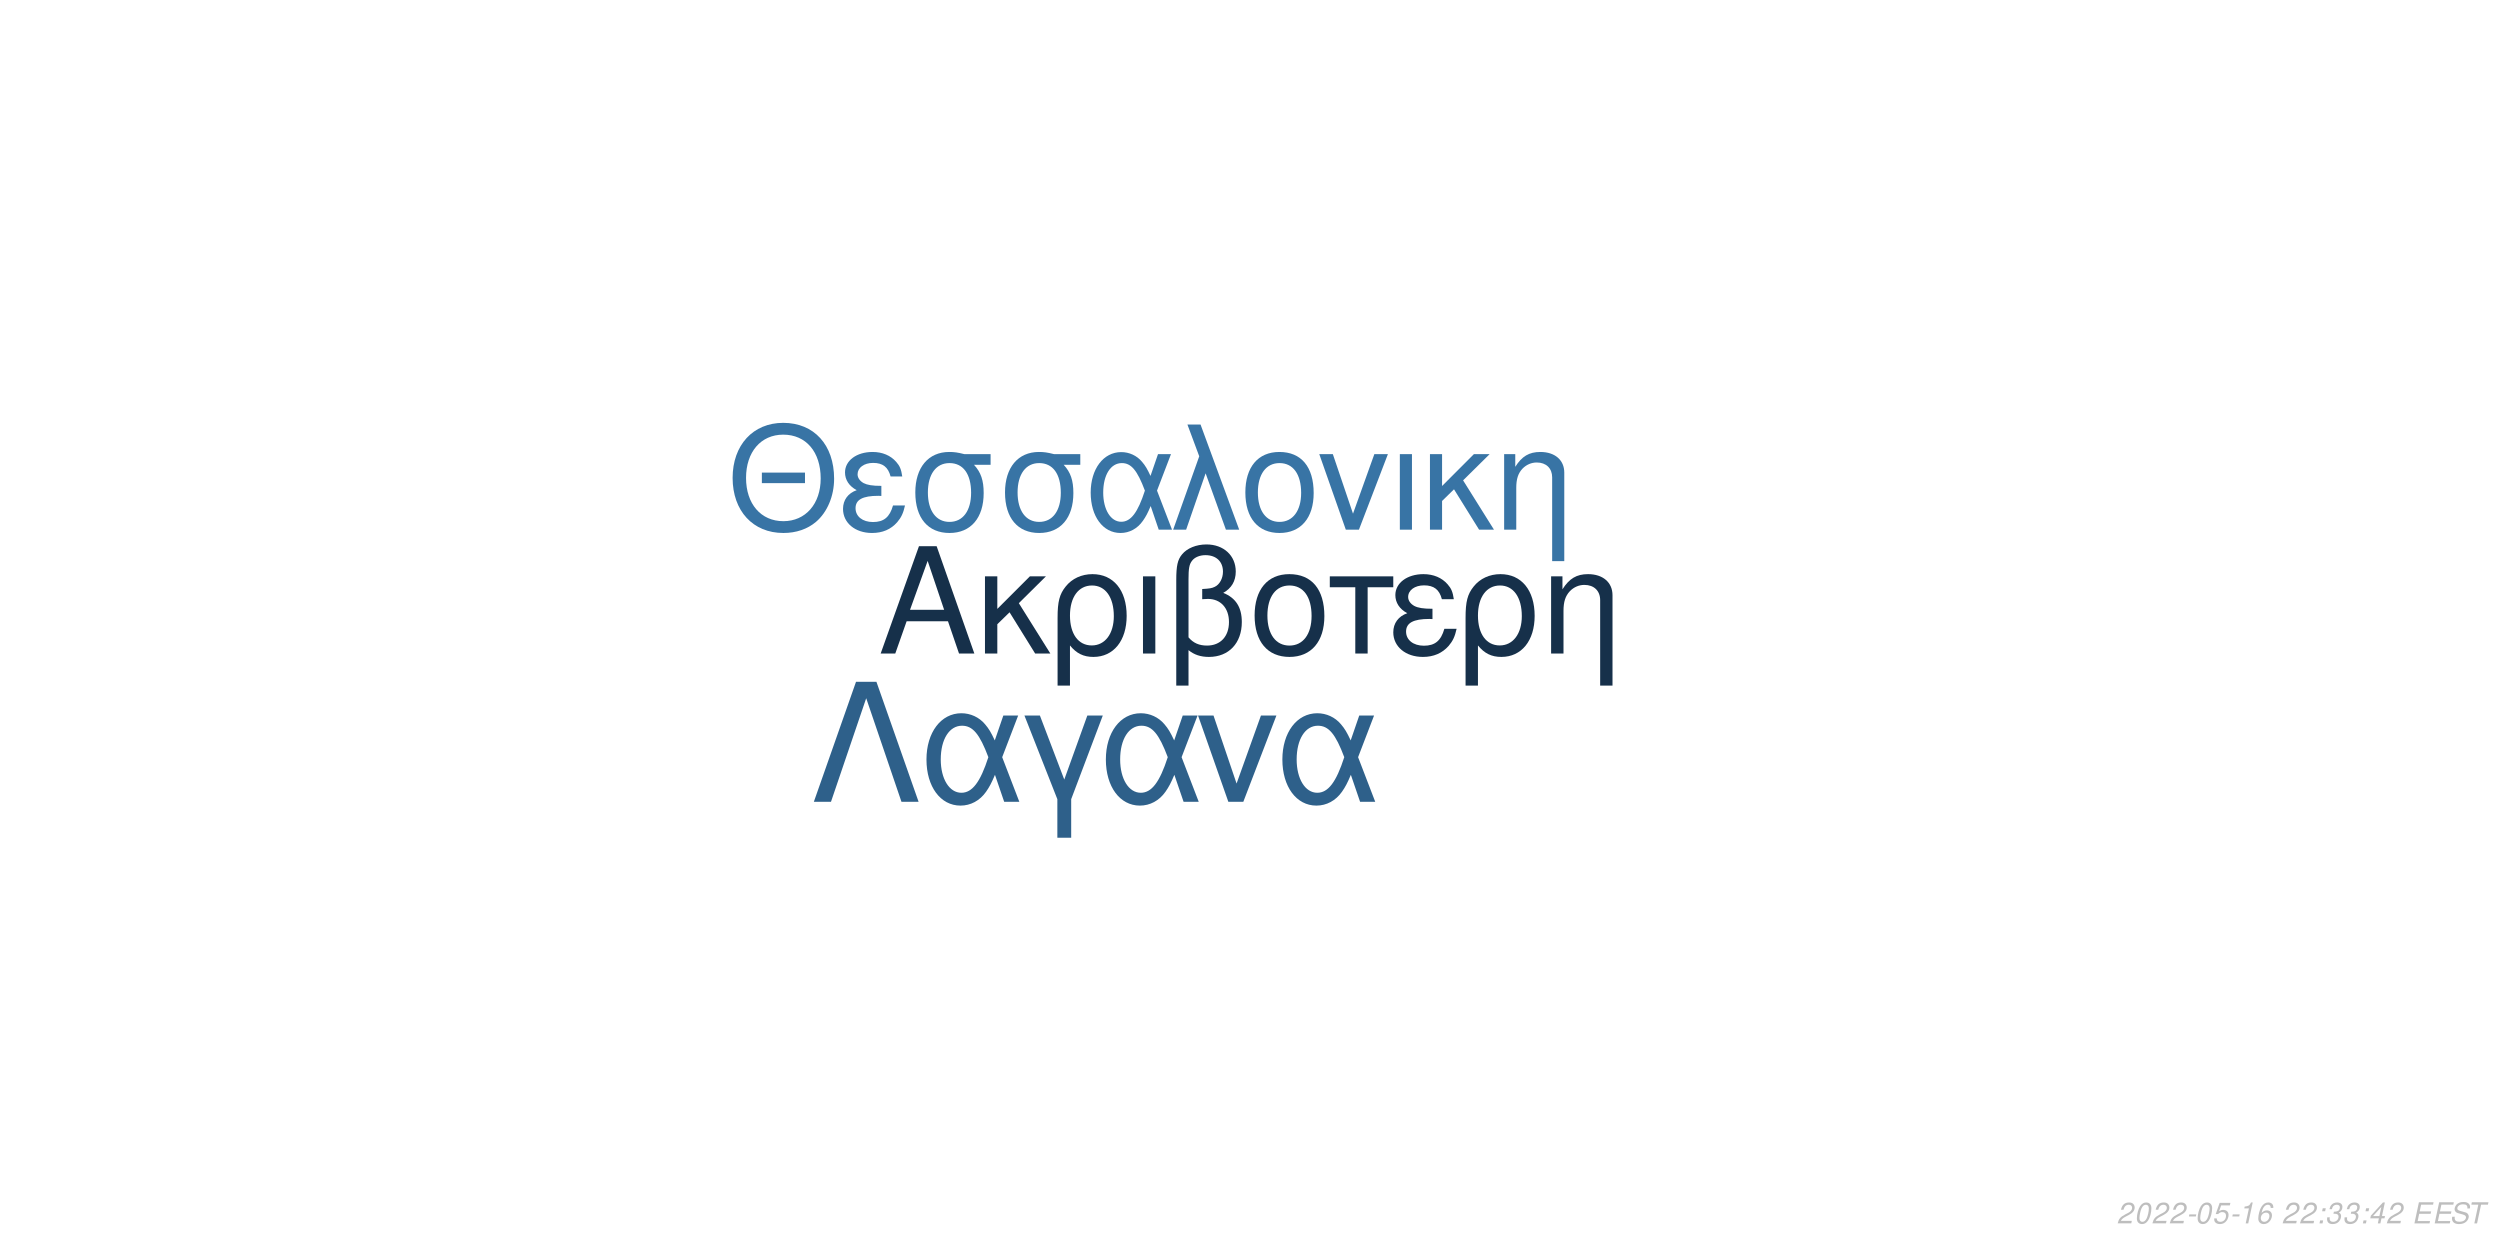
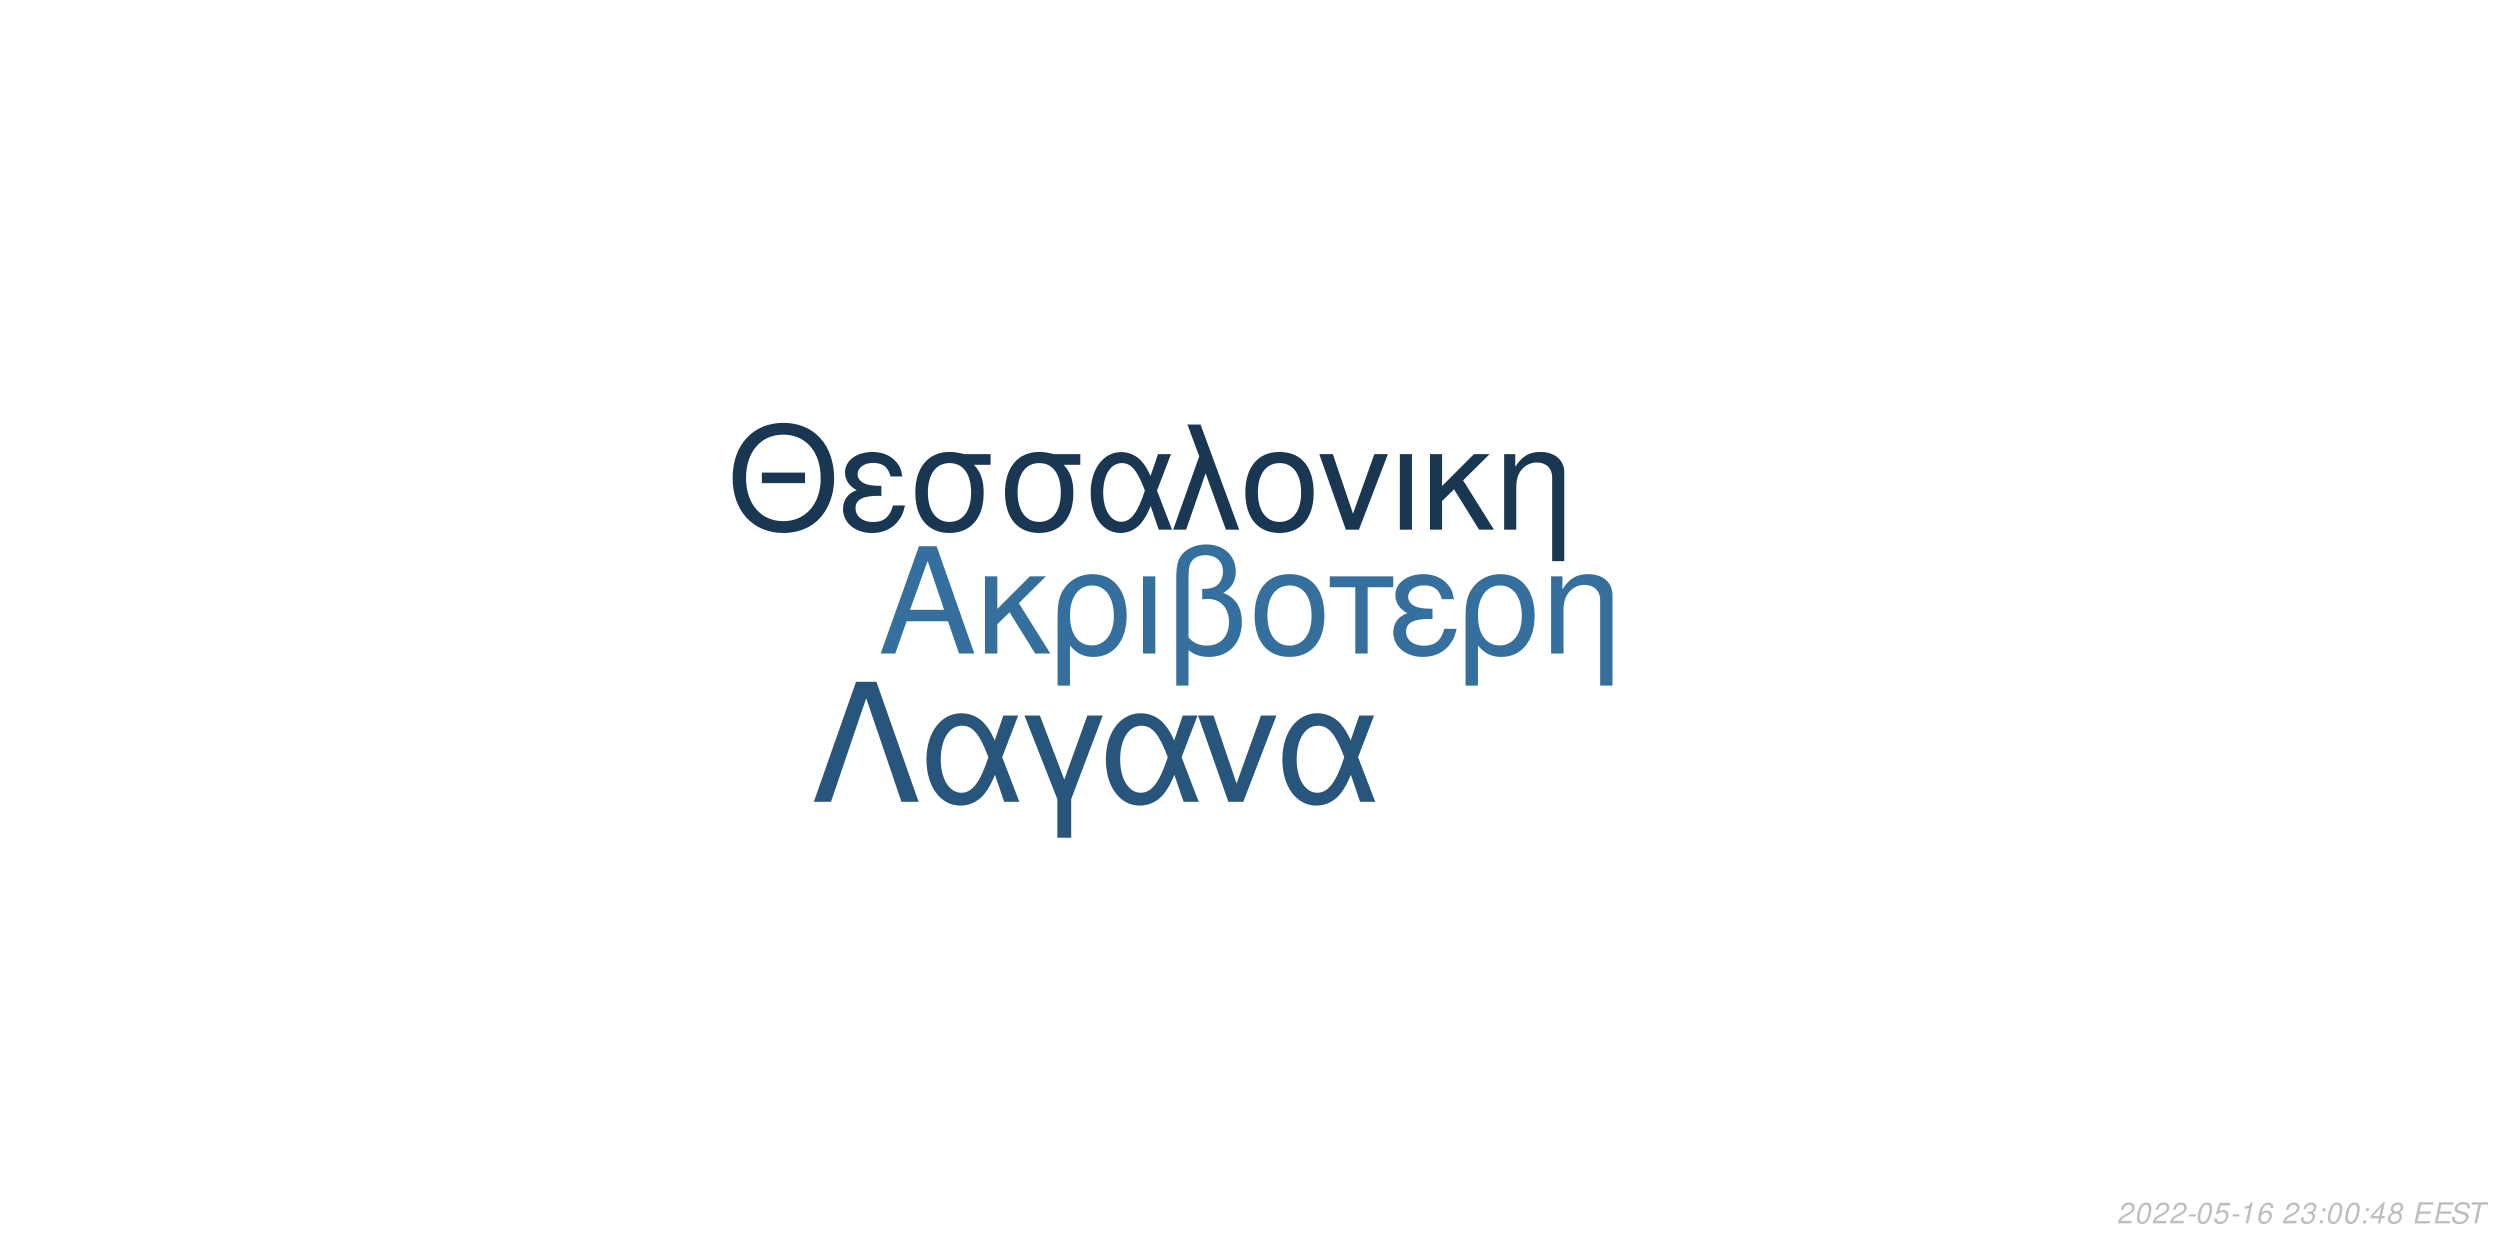
<svg xmlns="http://www.w3.org/2000/svg" xmlns:xlink="http://www.w3.org/1999/xlink" width="864pt" height="432pt" viewBox="0 0 864 432" version="1.1">
  <defs>
    <g>
      <symbol overflow="visible" id="glyph0-0">
        <path style="stroke:none;" d="" />
      </symbol>
      <symbol overflow="visible" id="glyph0-1">
        <path style="stroke:none;" d="M 24.125 -11.141 L 27.938 0 L 33.234 0 L 20.203 -37.094 L 14.094 -37.094 L 0.859 0 L 5.906 0 L 9.828 -11.141 Z M 22.797 -15.109 L 11 -15.109 L 17.094 -32.016 Z M 22.797 -15.109 " />
      </symbol>
      <symbol overflow="visible" id="glyph0-2">
        <path style="stroke:none;" d="M 7.172 -15.422 L 7.172 -26.672 L 2.906 -26.672 L 2.906 0 L 7.172 0 L 7.172 -10.125 L 11.406 -14.25 L 20.25 0 L 25.5 0 L 14.609 -17.406 L 23.969 -26.672 L 18.422 -26.672 Z M 7.172 -15.422 " />
      </symbol>
      <symbol overflow="visible" id="glyph0-3">
        <path style="stroke:none;" d="M 3 11.094 L 7.281 11.094 L 7.281 -2.797 C 9.516 -0.047 11.953 1.172 15.375 1.172 C 22.344 1.172 26.875 -4.422 26.875 -13.031 C 26.875 -21.891 22.297 -27.438 15.062 -27.438 C 11.297 -27.438 7.984 -25.906 5.797 -23.156 C 3.672 -20.516 3 -17.969 3 -12.359 Z M 14.906 -23.516 C 19.547 -23.516 22.438 -19.438 22.438 -12.922 C 22.438 -6.812 19.391 -2.797 14.812 -2.797 C 10.172 -2.797 7.281 -6.766 7.281 -13.125 C 7.281 -19.484 10.234 -23.516 14.906 -23.516 Z M 14.906 -23.516 " />
      </symbol>
      <symbol overflow="visible" id="glyph0-4">
        <path style="stroke:none;" d="M 3.516 0 L 7.781 0 L 7.781 -26.672 L 3.516 -26.672 Z M 3.516 0 " />
      </symbol>
      <symbol overflow="visible" id="glyph0-5">
        <path style="stroke:none;" d="M 4.016 11.094 L 8.25 11.094 L 8.25 -1.172 C 10.172 0.406 12.422 1.172 15.312 1.172 C 22.188 1.172 26.672 -3.609 26.672 -10.891 C 26.672 -15.984 24.578 -19.234 20.25 -20.969 C 23.109 -22.547 24.578 -25.031 24.578 -28.344 C 24.578 -33.844 20.406 -37.703 14.453 -37.703 C 10.938 -37.703 7.734 -36.391 6 -34.25 C 4.484 -32.422 4.016 -30.328 4.016 -25.391 Z M 8.25 -25.656 C 8.25 -29.359 8.5 -30.844 9.469 -32.062 C 10.375 -33.281 12.156 -34 14.094 -34 C 17.812 -34 20.156 -31.812 20.156 -28.297 C 20.156 -25.953 18.984 -23.812 17.297 -23.047 C 16.281 -22.547 15.469 -22.438 12.984 -22.297 L 12.984 -18.781 C 13.734 -18.828 14.344 -18.875 14.969 -18.875 C 19.344 -18.875 22.234 -15.719 22.234 -10.891 C 22.234 -5.906 19.281 -2.75 14.656 -2.75 C 11.953 -2.75 9.922 -3.609 8.25 -5.594 Z M 8.25 -25.656 " />
      </symbol>
      <symbol overflow="visible" id="glyph0-6">
        <path style="stroke:none;" d="M 14.094 -27.438 C 6.562 -27.438 2.094 -22.094 2.094 -13.125 C 2.094 -4.125 6.562 1.172 14.141 1.172 C 21.672 1.172 26.203 -4.172 26.203 -12.922 C 26.203 -22.188 21.828 -27.438 14.094 -27.438 Z M 14.141 -23.516 C 18.938 -23.516 21.781 -19.594 21.781 -12.984 C 21.781 -6.672 18.828 -2.75 14.141 -2.75 C 9.422 -2.75 6.516 -6.672 6.516 -13.125 C 6.516 -19.594 9.422 -23.516 14.141 -23.516 Z M 14.141 -23.516 " />
      </symbol>
      <symbol overflow="visible" id="glyph0-7">
        <path style="stroke:none;" d="M 7.891 0 L 12.156 0 L 12.156 -22.906 L 21.016 -22.906 L 21.016 -26.672 L -0.922 -26.672 L -0.922 -22.906 L 7.891 -22.906 Z M 7.891 0 " />
      </symbol>
      <symbol overflow="visible" id="glyph0-8">
        <path style="stroke:none;" d="M 14.562 -15.469 C 11.344 -15.469 9.562 -15.781 8.297 -16.438 C 6.922 -17.203 6.156 -18.328 6.156 -19.547 C 6.156 -21.891 8.453 -23.562 11.656 -23.562 C 15.062 -23.562 16.953 -22.094 17.812 -18.781 L 21.938 -18.781 C 21.578 -21.266 21.062 -22.5 19.797 -23.922 C 17.812 -26.203 14.906 -27.438 11.453 -27.438 C 5.797 -27.438 1.734 -24.375 1.734 -20.203 C 1.734 -17.609 3.156 -15.375 5.859 -13.938 C 2.797 -12.875 1.016 -10.484 1.016 -7.328 C 1.016 -2.391 5.297 1.172 11.25 1.172 C 14.969 1.172 17.906 -0.109 20.156 -2.641 C 21.578 -4.328 22.297 -5.797 22.906 -8.547 L 18.672 -8.547 C 17.5 -4.422 15.422 -2.703 11.609 -2.703 C 7.938 -2.703 5.438 -4.688 5.438 -7.578 C 5.438 -10.578 7.938 -11.953 13.484 -11.953 C 13.641 -11.953 14.094 -11.953 14.562 -11.906 Z M 14.562 -15.469 " />
      </symbol>
      <symbol overflow="visible" id="glyph0-9">
        <path style="stroke:none;" d="M 3.562 -26.672 L 3.562 0 L 7.844 0 L 7.844 -14.703 C 7.844 -17.906 8.5 -19.891 10.031 -21.531 C 11.406 -22.953 13.188 -23.719 15.062 -23.719 C 18.375 -23.719 20.516 -21.672 20.516 -18.469 L 20.516 11.094 L 24.781 11.094 L 24.781 -20.156 C 24.781 -24.578 21.469 -27.438 16.328 -27.438 C 12.359 -27.438 9.828 -25.906 7.484 -22.188 L 7.484 -26.672 Z M 3.562 -26.672 " />
      </symbol>
      <symbol overflow="visible" id="glyph1-0">
        <path style="stroke:none;" d="" />
      </symbol>
      <symbol overflow="visible" id="glyph1-1">
        <path style="stroke:none;" d="M 26.859 -19.734 L 11.953 -19.734 L 11.953 -16.094 L 26.859 -16.094 Z M 19.328 -36.922 C 8.922 -36.922 1.844 -29.25 1.844 -17.891 C 1.844 -6.484 8.875 1.141 19.391 1.141 C 23.812 1.141 27.703 -0.203 30.641 -2.688 C 34.578 -6.031 36.922 -11.656 36.922 -17.594 C 36.922 -29.297 30 -36.922 19.328 -36.922 Z M 19.328 -32.844 C 27.203 -32.844 32.281 -26.906 32.281 -17.688 C 32.281 -8.922 27.062 -2.938 19.391 -2.938 C 11.609 -2.938 6.484 -8.922 6.484 -17.891 C 6.484 -26.859 11.609 -32.844 19.328 -32.844 Z M 19.328 -32.844 " />
      </symbol>
      <symbol overflow="visible" id="glyph1-2">
        <path style="stroke:none;" d="M 14.25 -15.141 C 11.109 -15.141 9.375 -15.453 8.125 -16.094 C 6.781 -16.844 6.031 -17.938 6.031 -19.141 C 6.031 -21.422 8.266 -23.078 11.406 -23.078 C 14.75 -23.078 16.594 -21.625 17.438 -18.391 L 21.469 -18.391 C 21.125 -20.828 20.625 -22.031 19.391 -23.422 C 17.438 -25.656 14.594 -26.859 11.219 -26.859 C 5.688 -26.859 1.688 -23.875 1.688 -19.781 C 1.688 -17.234 3.094 -15.047 5.734 -13.656 C 2.734 -12.609 1 -10.266 1 -7.172 C 1 -2.344 5.188 1.141 11.016 1.141 C 14.656 1.141 17.547 -0.094 19.734 -2.594 C 21.125 -4.234 21.828 -5.688 22.422 -8.375 L 18.281 -8.375 C 17.141 -4.328 15.094 -2.641 11.359 -2.641 C 7.766 -2.641 5.328 -4.578 5.328 -7.422 C 5.328 -10.359 7.766 -11.703 13.203 -11.703 C 13.359 -11.703 13.797 -11.703 14.25 -11.656 Z M 14.25 -15.141 " />
      </symbol>
      <symbol overflow="visible" id="glyph1-3">
        <path style="stroke:none;" d="M 29 -26.109 L 19.938 -26.109 C 17.594 -26.703 16.438 -26.859 14.703 -26.859 C 7.469 -26.859 2.984 -21.469 2.984 -12.859 C 2.984 -4.031 7.375 1.141 14.797 1.141 C 22.172 1.141 26.609 -4.078 26.609 -12.656 C 26.609 -17.047 25.656 -19.828 23.266 -22.422 L 29 -22.422 Z M 14.797 -23.016 C 19.531 -23.016 22.266 -19.234 22.266 -12.75 C 22.266 -6.531 19.438 -2.688 14.797 -2.688 C 10.172 -2.688 7.328 -6.531 7.328 -12.859 C 7.328 -19.188 10.172 -23.016 14.797 -23.016 Z M 14.797 -23.016 " />
      </symbol>
      <symbol overflow="visible" id="glyph1-4">
        <path style="stroke:none;" d="M 29.344 -26.109 L 24.859 -26.109 L 22.266 -18.578 C 21.125 -21.031 20.484 -22.125 19.328 -23.469 C 17.547 -25.609 14.906 -26.812 12.156 -26.812 C 5.984 -26.812 1.594 -20.984 1.594 -12.812 C 1.594 -4.578 5.828 1.141 11.906 1.141 C 14.953 1.141 17.734 -0.344 19.625 -3.047 C 20.672 -4.531 21.281 -5.688 22.328 -8.172 L 25.109 0 L 29.703 0 L 24.516 -13.5 Z M 20.328 -13.5 C 17.891 -5.922 15.453 -2.734 12.156 -2.734 C 8.516 -2.734 5.922 -6.922 5.922 -12.812 C 5.922 -18.938 8.516 -23.016 12.359 -23.016 C 15.594 -23.016 17.688 -20.531 20.328 -13.5 Z M 20.328 -13.5 " />
      </symbol>
      <symbol overflow="visible" id="glyph1-5">
        <path style="stroke:none;" d="M 1.094 0 L 5.578 0 L 12.312 -19.484 L 19.328 0 L 23.922 0 L 10.562 -36.328 L 6.031 -36.328 L 10.109 -25.359 Z M 1.094 0 " />
      </symbol>
      <symbol overflow="visible" id="glyph1-6">
        <path style="stroke:none;" d="M 13.797 -26.859 C 6.422 -26.859 2.047 -21.625 2.047 -12.859 C 2.047 -4.031 6.422 1.141 13.859 1.141 C 21.234 1.141 25.656 -4.078 25.656 -12.656 C 25.656 -21.719 21.375 -26.859 13.797 -26.859 Z M 13.859 -23.016 C 18.531 -23.016 21.328 -19.188 21.328 -12.703 C 21.328 -6.531 18.438 -2.688 13.859 -2.688 C 9.219 -2.688 6.375 -6.531 6.375 -12.859 C 6.375 -19.188 9.219 -23.016 13.859 -23.016 Z M 13.859 -23.016 " />
      </symbol>
      <symbol overflow="visible" id="glyph1-7">
        <path style="stroke:none;" d="M 14.297 0 L 24.312 -26.109 L 19.625 -26.109 L 12.25 -5.531 L 5.281 -26.109 L 0.594 -26.109 L 9.766 0 Z M 14.297 0 " />
      </symbol>
      <symbol overflow="visible" id="glyph1-8">
        <path style="stroke:none;" d="M 3.438 0 L 7.625 0 L 7.625 -26.109 L 3.438 -26.109 Z M 3.438 0 " />
      </symbol>
      <symbol overflow="visible" id="glyph1-9">
        <path style="stroke:none;" d="M 7.031 -15.094 L 7.031 -26.109 L 2.844 -26.109 L 2.844 0 L 7.031 0 L 7.031 -9.922 L 11.156 -13.953 L 19.828 0 L 24.969 0 L 14.297 -17.047 L 23.469 -26.109 L 18.031 -26.109 Z M 7.031 -15.094 " />
      </symbol>
      <symbol overflow="visible" id="glyph1-10">
        <path style="stroke:none;" d="M 3.484 -26.109 L 3.484 0 L 7.672 0 L 7.672 -14.406 C 7.672 -17.547 8.328 -19.484 9.812 -21.078 C 11.156 -22.469 12.906 -23.219 14.75 -23.219 C 17.984 -23.219 20.078 -21.234 20.078 -18.094 L 20.078 10.859 L 24.266 10.859 L 24.266 -19.734 C 24.266 -24.062 21.031 -26.859 16 -26.859 C 12.109 -26.859 9.609 -25.359 7.328 -21.719 L 7.328 -26.109 Z M 3.484 -26.109 " />
      </symbol>
      <symbol overflow="visible" id="glyph2-0">
        <path style="stroke:none;" d="" />
      </symbol>
      <symbol overflow="visible" id="glyph2-1">
        <path style="stroke:none;" d="M 22.531 -41.484 L 15.484 -41.484 L 0.906 0 L 6.828 0 L 19 -35.797 L 31.188 0 L 37.109 0 Z M 22.531 -41.484 " />
      </symbol>
      <symbol overflow="visible" id="glyph2-2">
        <path style="stroke:none;" d="M 33.516 -29.812 L 28.391 -29.812 L 25.438 -21.219 C 24.125 -24.016 23.391 -25.266 22.078 -26.797 C 20.031 -29.25 17.016 -30.609 13.891 -30.609 C 6.828 -30.609 1.828 -23.953 1.828 -14.625 C 1.828 -5.234 6.656 1.312 13.594 1.312 C 17.078 1.312 20.266 -0.391 22.422 -3.469 C 23.609 -5.172 24.297 -6.484 25.5 -9.328 L 28.688 0 L 33.922 0 L 28 -15.422 Z M 23.219 -15.422 C 20.422 -6.766 17.641 -3.125 13.891 -3.125 C 9.734 -3.125 6.766 -7.906 6.766 -14.625 C 6.766 -21.625 9.734 -26.297 14.109 -26.297 C 17.812 -26.297 20.203 -23.453 23.219 -15.422 Z M 23.219 -15.422 " />
      </symbol>
      <symbol overflow="visible" id="glyph2-3">
        <path style="stroke:none;" d="M 12.062 12.406 L 16.844 12.406 L 16.844 -0.906 L 27.766 -29.812 L 22.422 -29.812 L 14.453 -7.688 L 6.031 -29.812 L 0.688 -29.812 L 12.062 -0.906 Z M 12.062 12.406 " />
      </symbol>
      <symbol overflow="visible" id="glyph2-4">
        <path style="stroke:none;" d="M 16.328 0 L 27.766 -29.812 L 22.422 -29.812 L 14 -6.312 L 6.031 -29.812 L 0.688 -29.812 L 11.156 0 Z M 16.328 0 " />
      </symbol>
      <symbol overflow="visible" id="glyph3-0">
        <path style="stroke:none;" d="" />
      </symbol>
      <symbol overflow="visible" id="glyph3-1">
        <path style="stroke:none;" d="M 5.234 -0.875 L 1.469 -0.875 C 1.641 -1.375 2.203 -1.891 3.109 -2.344 L 4.234 -2.938 C 5.562 -3.625 6.219 -4.469 6.219 -5.484 C 6.219 -5.938 6.062 -6.359 5.797 -6.656 C 5.469 -7.047 4.984 -7.234 4.312 -7.234 C 2.766 -7.234 1.891 -6.453 1.484 -4.734 L 2.375 -4.734 C 2.484 -5.188 2.609 -5.484 2.797 -5.75 C 3.094 -6.203 3.609 -6.453 4.188 -6.453 C 4.891 -6.453 5.344 -6.031 5.344 -5.375 C 5.344 -4.703 4.859 -4.094 4.016 -3.656 L 2.984 -3.125 C 1.234 -2.188 0.797 -1.656 0.344 -0.016 L 5.047 -0.016 Z M 5.234 -0.875 " />
      </symbol>
      <symbol overflow="visible" id="glyph3-2">
        <path style="stroke:none;" d="M 4.203 -7.234 C 3.375 -7.234 2.688 -6.812 2.125 -5.984 C 1.484 -5.047 0.984 -3.188 0.984 -1.734 C 0.984 -1.109 1.172 -0.562 1.484 -0.266 C 1.797 0.047 2.281 0.234 2.766 0.234 C 3.625 0.234 4.281 -0.156 4.859 -1.016 C 5.516 -1.953 6 -3.797 6 -5.266 C 6 -6.5 5.328 -7.234 4.203 -7.234 Z M 4.094 -6.453 C 4.734 -6.453 5.125 -5.984 5.125 -5.156 C 5.125 -4.203 4.781 -2.625 4.406 -1.812 C 3.984 -0.938 3.516 -0.547 2.875 -0.547 C 2.25 -0.547 1.875 -1.031 1.875 -1.828 C 1.875 -2.797 2.203 -4.344 2.594 -5.203 C 2.984 -6.047 3.453 -6.453 4.094 -6.453 Z M 4.094 -6.453 " />
      </symbol>
      <symbol overflow="visible" id="glyph3-3">
        <path style="stroke:none;" d="M 3.516 -3.125 L 1.125 -3.125 L 0.969 -2.406 L 3.359 -2.406 Z M 3.516 -3.125 " />
      </symbol>
      <symbol overflow="visible" id="glyph3-4">
        <path style="stroke:none;" d="M 6.297 -7.094 L 2.594 -7.094 L 1.234 -3.234 L 2.047 -3.234 C 2.656 -3.766 2.938 -3.906 3.531 -3.906 C 4.328 -3.906 4.797 -3.453 4.797 -2.688 C 4.797 -1.438 3.969 -0.547 2.828 -0.547 C 2.031 -0.547 1.609 -0.938 1.578 -1.734 L 0.703 -1.734 L 0.703 -1.516 C 0.703 -0.938 0.844 -0.547 1.188 -0.266 C 1.562 0.062 2.078 0.234 2.703 0.234 C 3.656 0.234 4.391 -0.156 4.984 -0.922 C 5.422 -1.5 5.672 -2.234 5.672 -2.953 C 5.672 -4 4.938 -4.672 3.812 -4.672 C 3.328 -4.672 2.906 -4.547 2.406 -4.234 L 3.109 -6.219 L 6.109 -6.219 Z M 6.297 -7.094 " />
      </symbol>
      <symbol overflow="visible" id="glyph3-5">
        <path style="stroke:none;" d="M 3.703 -5.188 L 2.594 0 L 3.469 0 L 5.016 -7.234 L 4.438 -7.234 C 3.906 -6.156 3.688 -6.016 2.234 -5.812 L 2.109 -5.188 Z M 3.703 -5.188 " />
      </symbol>
      <symbol overflow="visible" id="glyph3-6">
        <path style="stroke:none;" d="M 6.125 -5.344 L 6.141 -5.625 C 6.141 -6.609 5.453 -7.234 4.391 -7.234 C 3.438 -7.234 2.641 -6.719 2.016 -5.703 C 1.422 -4.781 0.938 -2.953 0.938 -1.688 C 0.938 -0.516 1.688 0.234 2.859 0.234 C 3.703 0.234 4.438 -0.156 5 -0.875 C 5.406 -1.422 5.672 -2.156 5.672 -2.766 C 5.672 -3.812 4.969 -4.5 3.906 -4.5 C 3.234 -4.5 2.672 -4.234 2.094 -3.625 C 2.406 -5.375 3.234 -6.453 4.25 -6.453 C 4.703 -6.453 5.062 -6.234 5.172 -5.844 C 5.203 -5.719 5.234 -5.578 5.25 -5.344 Z M 3.656 -3.734 C 4.344 -3.734 4.797 -3.281 4.797 -2.625 C 4.797 -1.469 3.984 -0.547 2.984 -0.547 C 2.297 -0.547 1.812 -1.047 1.812 -1.766 C 1.812 -2.859 2.625 -3.734 3.656 -3.734 Z M 3.656 -3.734 " />
      </symbol>
      <symbol overflow="visible" id="glyph3-7">
        <path style="stroke:none;" d="" />
      </symbol>
      <symbol overflow="visible" id="glyph3-8">
-         <path style="stroke:none;" d="M 2.359 -1.031 L 1.312 -1.031 L 1.094 0 L 2.141 0 Z M 3.266 -5.234 L 2.219 -5.234 L 2 -4.203 L 3.047 -4.203 Z M 3.266 -5.234 " />
+         <path style="stroke:none;" d="M 2.922 -3.312 C 3.125 -3.344 3.234 -3.344 3.375 -3.344 C 4.203 -3.344 4.688 -3 4.688 -2.406 C 4.688 -1.312 3.906 -0.547 2.781 -0.547 C 2.047 -0.547 1.594 -0.938 1.594 -1.562 C 1.594 -1.719 1.609 -1.844 1.656 -2.094 L 0.766 -2.094 C 0.734 -1.797 0.719 -1.641 0.719 -1.469 C 0.719 -0.375 1.406 0.234 2.641 0.234 C 3.547 0.234 4.297 -0.078 4.812 -0.656 C 5.266 -1.156 5.562 -1.875 5.562 -2.547 C 5.562 -3.125 5.344 -3.453 4.797 -3.734 C 5.641 -4.234 6.016 -4.844 6.016 -5.734 C 6.016 -6.656 5.312 -7.234 4.203 -7.234 C 3.375 -7.234 2.672 -6.938 2.188 -6.375 C 1.891 -6.031 1.703 -5.641 1.516 -4.906 L 2.391 -4.906 C 2.5 -5.359 2.594 -5.594 2.734 -5.812 C 3.047 -6.234 3.516 -6.453 4.078 -6.453 C 4.734 -6.453 5.141 -6.125 5.141 -5.578 C 5.141 -5.188 5.016 -4.797 4.797 -4.547 C 4.516 -4.234 4 -4.062 3.266 -4.062 L 3.078 -4.062 Z M 2.922 -3.312 " />
      </symbol>
      <symbol overflow="visible" id="glyph3-9">
-         <path style="stroke:none;" d="M 2.922 -3.312 C 3.125 -3.344 3.234 -3.344 3.375 -3.344 C 4.203 -3.344 4.688 -3 4.688 -2.406 C 4.688 -1.312 3.906 -0.547 2.781 -0.547 C 2.047 -0.547 1.594 -0.938 1.594 -1.562 C 1.594 -1.719 1.609 -1.844 1.656 -2.094 L 0.766 -2.094 C 0.734 -1.797 0.719 -1.641 0.719 -1.469 C 0.719 -0.375 1.406 0.234 2.641 0.234 C 3.547 0.234 4.297 -0.078 4.812 -0.656 C 5.266 -1.156 5.562 -1.875 5.562 -2.547 C 5.562 -3.125 5.344 -3.453 4.797 -3.734 C 5.641 -4.234 6.016 -4.844 6.016 -5.734 C 6.016 -6.656 5.312 -7.234 4.203 -7.234 C 3.375 -7.234 2.672 -6.938 2.188 -6.375 C 1.891 -6.031 1.703 -5.641 1.516 -4.906 L 2.391 -4.906 C 2.5 -5.359 2.594 -5.594 2.734 -5.812 C 3.047 -6.234 3.516 -6.453 4.078 -6.453 C 4.734 -6.453 5.141 -6.125 5.141 -5.578 C 5.141 -5.188 5.016 -4.797 4.797 -4.547 C 4.516 -4.234 4 -4.062 3.266 -4.062 L 3.078 -4.062 Z M 2.922 -3.312 " />
+         <path style="stroke:none;" d="M 2.359 -1.031 L 1.312 -1.031 L 1.094 0 L 2.141 0 Z M 3.266 -5.234 L 2.219 -5.234 L 2 -4.203 L 3.047 -4.203 Z M 3.266 -5.234 " />
      </symbol>
      <symbol overflow="visible" id="glyph3-10">
        <path style="stroke:none;" d="M 3.625 -1.75 L 3.266 0 L 4.141 0 L 4.516 -1.75 L 5.562 -1.75 L 5.734 -2.531 L 4.688 -2.531 L 5.688 -7.234 L 5.016 -7.234 L 0.844 -2.672 L 0.641 -1.75 Z M 3.797 -2.531 L 1.594 -2.531 L 4.469 -5.703 Z M 3.797 -2.531 " />
      </symbol>
      <symbol overflow="visible" id="glyph3-11">
+         <path style="stroke:none;" d="M 4.766 -3.797 C 5.078 -3.969 5.234 -4.078 5.438 -4.234 C 5.812 -4.594 6.062 -5.172 6.062 -5.734 C 6.062 -6.625 5.344 -7.234 4.266 -7.234 C 2.812 -7.234 1.703 -6.219 1.703 -4.875 C 1.703 -4.406 1.875 -4.125 2.359 -3.812 C 1.297 -3.312 0.75 -2.516 0.75 -1.469 C 0.75 -0.438 1.547 0.234 2.812 0.234 C 3.656 0.234 4.359 -0.094 4.938 -0.734 C 5.359 -1.234 5.609 -1.859 5.609 -2.438 C 5.609 -3.047 5.312 -3.516 4.766 -3.797 Z M 4.109 -6.453 C 4.797 -6.453 5.188 -6.125 5.188 -5.578 C 5.188 -5.266 5.062 -4.922 4.859 -4.672 C 4.562 -4.312 4.188 -4.156 3.656 -4.156 C 2.984 -4.156 2.594 -4.453 2.594 -4.984 C 2.594 -5.859 3.203 -6.453 4.109 -6.453 Z M 3.453 -3.406 C 4.234 -3.406 4.734 -2.984 4.734 -2.312 C 4.734 -1.312 3.922 -0.547 2.875 -0.547 C 2.125 -0.547 1.625 -0.969 1.625 -1.625 C 1.625 -2.609 2.438 -3.406 3.453 -3.406 Z M 3.453 -3.406 " />
+       </symbol>
+       <symbol overflow="visible" id="glyph3-12">
        <path style="stroke:none;" d="M 2.547 -3.312 L 6.5 -3.312 L 6.688 -4.141 L 2.719 -4.141 L 3.219 -6.469 L 7.344 -6.469 L 7.516 -7.297 L 2.453 -7.297 L 0.906 0 L 6.125 0 L 6.297 -0.812 L 2.016 -0.812 Z M 2.547 -3.312 " />
      </symbol>
-       <symbol overflow="visible" id="glyph3-12">
+       <symbol overflow="visible" id="glyph3-13">
        <path style="stroke:none;" d="M 7.062 -5.156 C 7.125 -5.438 7.141 -5.562 7.141 -5.703 C 7.141 -6.156 6.938 -6.594 6.594 -6.891 C 6.188 -7.25 5.656 -7.406 4.875 -7.406 C 3.844 -7.406 3.047 -7.125 2.5 -6.562 C 2.094 -6.141 1.781 -5.438 1.781 -4.922 C 1.781 -4.297 2.219 -3.766 2.891 -3.562 L 4.594 -3.094 C 5.406 -2.859 5.734 -2.578 5.734 -2.094 C 5.734 -1.781 5.547 -1.406 5.266 -1.141 C 4.844 -0.766 4.266 -0.578 3.453 -0.578 C 2.328 -0.578 1.812 -0.984 1.812 -1.906 C 1.812 -2.047 1.812 -2.125 1.844 -2.312 L 0.984 -2.312 C 0.906 -2.062 0.891 -1.906 0.891 -1.688 C 0.891 -0.484 1.797 0.234 3.297 0.234 C 4.359 0.234 5.234 -0.062 5.812 -0.609 C 6.344 -1.078 6.688 -1.797 6.688 -2.375 C 6.688 -2.641 6.609 -2.906 6.453 -3.156 C 6.234 -3.5 5.938 -3.703 5.469 -3.828 L 3.75 -4.312 C 2.984 -4.547 2.734 -4.734 2.734 -5.188 C 2.734 -5.547 2.875 -5.844 3.188 -6.109 C 3.547 -6.438 4.031 -6.594 4.703 -6.594 C 5.266 -6.594 5.688 -6.484 5.906 -6.297 C 6.094 -6.125 6.219 -5.797 6.219 -5.516 C 6.219 -5.422 6.203 -5.344 6.188 -5.156 Z M 7.062 -5.156 " />
      </symbol>
-       <symbol overflow="visible" id="glyph3-13">
+       <symbol overflow="visible" id="glyph3-14">
        <path style="stroke:none;" d="M 4.938 -6.469 L 7.312 -6.469 L 7.484 -7.297 L 1.75 -7.297 L 1.578 -6.469 L 3.984 -6.469 L 2.609 0 L 3.547 0 Z M 4.938 -6.469 " />
      </symbol>
    </g>
  </defs>
  <g id="surface1">
    <rect x="0" y="0" width="864" height="432" style="fill:rgb(100%,100%,100%);fill-opacity:1;stroke:none;" />
-     <g style="fill:rgb(8.627%,18.824%,29.02%);fill-opacity:1;">
+     <g style="fill:rgb(20.784%,43.529%,61.961%);fill-opacity:1;">
      <use xlink:href="#glyph0-1" x="303.5" y="225.861" />
      <use xlink:href="#glyph0-2" x="337.5" y="225.861" />
      <use xlink:href="#glyph0-3" x="362.5" y="225.861" />
      <use xlink:href="#glyph0-4" x="391.5" y="225.861" />
      <use xlink:href="#glyph0-5" x="402.5" y="225.861" />
      <use xlink:href="#glyph0-6" x="431.5" y="225.861" />
      <use xlink:href="#glyph0-7" x="460.5" y="225.861" />
      <use xlink:href="#glyph0-8" x="480.5" y="225.861" />
      <use xlink:href="#glyph0-3" x="503.5" y="225.861" />
      <use xlink:href="#glyph0-9" x="532.5" y="225.861" />
    </g>
-     <g style="fill:rgb(21.961%,45.49%,64.706%);fill-opacity:1;">
+     <g style="fill:rgb(9.804%,21.176%,32.157%);fill-opacity:1;">
      <use xlink:href="#glyph1-1" x="251.348" y="183.058" />
      <use xlink:href="#glyph1-2" x="290.348" y="183.058" />
      <use xlink:href="#glyph1-3" x="313.348" y="183.058" />
      <use xlink:href="#glyph1-3" x="344.348" y="183.058" />
      <use xlink:href="#glyph1-4" x="375.348" y="183.058" />
      <use xlink:href="#glyph1-5" x="404.348" y="183.058" />
      <use xlink:href="#glyph1-6" x="428.348" y="183.058" />
      <use xlink:href="#glyph1-7" x="455.348" y="183.058" />
      <use xlink:href="#glyph1-8" x="480.348" y="183.058" />
      <use xlink:href="#glyph1-9" x="491.348" y="183.058" />
      <use xlink:href="#glyph1-10" x="516.348" y="183.058" />
    </g>
-     <g style="fill:rgb(18.039%,37.647%,54.118%);fill-opacity:1;">
+     <g style="fill:rgb(15.686%,33.333%,48.627%);fill-opacity:1;">
      <use xlink:href="#glyph2-1" x="280.359" y="277.105" />
      <use xlink:href="#glyph2-2" x="318.359" y="277.105" />
      <use xlink:href="#glyph2-3" x="353.359" y="277.105" />
      <use xlink:href="#glyph2-2" x="380.359" y="277.105" />
      <use xlink:href="#glyph2-4" x="413.359" y="277.105" />
      <use xlink:href="#glyph2-2" x="441.359" y="277.105" />
    </g>
    <g style="fill:rgb(74.51%,74.51%,74.51%);fill-opacity:1;">
      <use xlink:href="#glyph3-1" x="731.52" y="422.81" />
      <use xlink:href="#glyph3-2" x="737.52" y="422.81" />
      <use xlink:href="#glyph3-1" x="743.52" y="422.81" />
      <use xlink:href="#glyph3-1" x="749.52" y="422.81" />
      <use xlink:href="#glyph3-3" x="755.52" y="422.81" />
      <use xlink:href="#glyph3-2" x="758.52" y="422.81" />
      <use xlink:href="#glyph3-4" x="764.52" y="422.81" />
      <use xlink:href="#glyph3-3" x="770.52" y="422.81" />
      <use xlink:href="#glyph3-5" x="773.52" y="422.81" />
      <use xlink:href="#glyph3-6" x="779.52" y="422.81" />
      <use xlink:href="#glyph3-7" x="785.52" y="422.81" />
      <use xlink:href="#glyph3-1" x="788.52" y="422.81" />
-       <use xlink:href="#glyph3-1" x="794.52" y="422.81" />
-       <use xlink:href="#glyph3-8" x="800.52" y="422.81" />
-       <use xlink:href="#glyph3-9" x="803.52" y="422.81" />
-       <use xlink:href="#glyph3-9" x="809.52" y="422.81" />
-       <use xlink:href="#glyph3-8" x="815.52" y="422.81" />
+       <use xlink:href="#glyph3-8" x="794.52" y="422.81" />
+       <use xlink:href="#glyph3-9" x="800.52" y="422.81" />
+       <use xlink:href="#glyph3-2" x="803.52" y="422.81" />
+       <use xlink:href="#glyph3-2" x="809.52" y="422.81" />
+       <use xlink:href="#glyph3-9" x="815.52" y="422.81" />
      <use xlink:href="#glyph3-10" x="818.52" y="422.81" />
-       <use xlink:href="#glyph3-1" x="824.52" y="422.81" />
+       <use xlink:href="#glyph3-11" x="824.52" y="422.81" />
      <use xlink:href="#glyph3-7" x="830.52" y="422.81" />
-       <use xlink:href="#glyph3-11" x="833.52" y="422.81" />
-       <use xlink:href="#glyph3-11" x="840.52" y="422.81" />
-       <use xlink:href="#glyph3-12" x="846.52" y="422.81" />
-       <use xlink:href="#glyph3-13" x="852.52" y="422.81" />
+       <use xlink:href="#glyph3-12" x="833.52" y="422.81" />
+       <use xlink:href="#glyph3-12" x="840.52" y="422.81" />
+       <use xlink:href="#glyph3-13" x="846.52" y="422.81" />
+       <use xlink:href="#glyph3-14" x="852.52" y="422.81" />
    </g>
  </g>
</svg>
